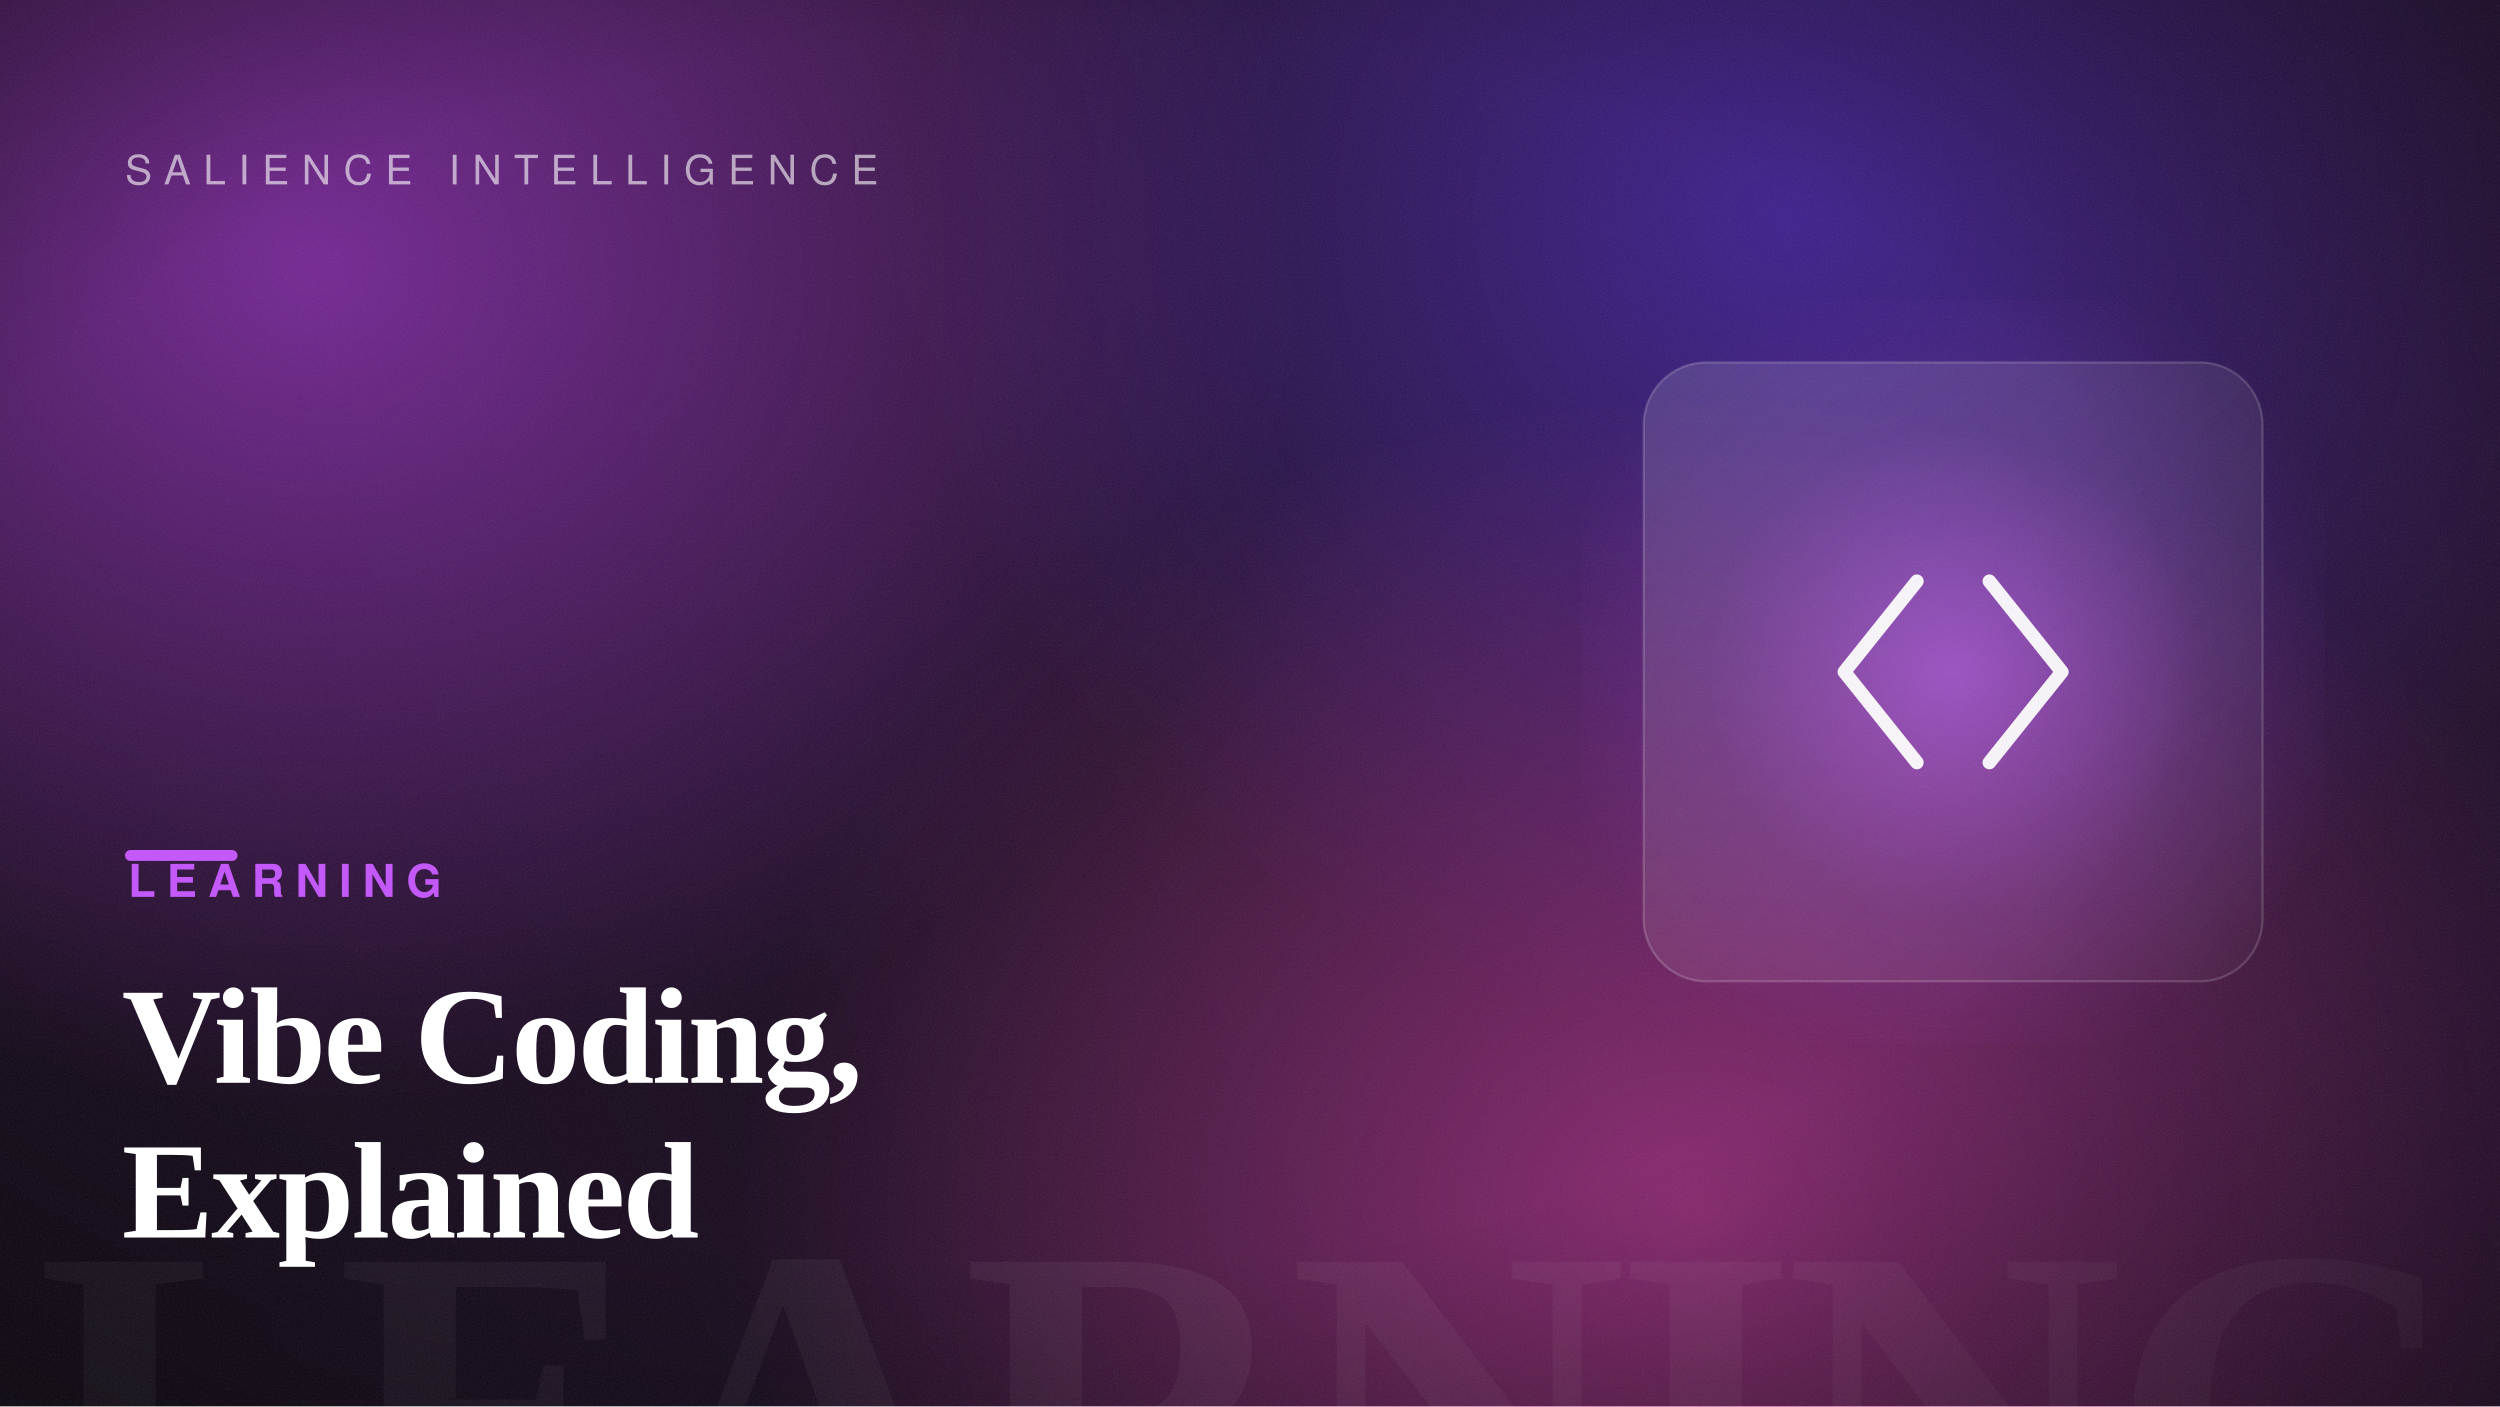
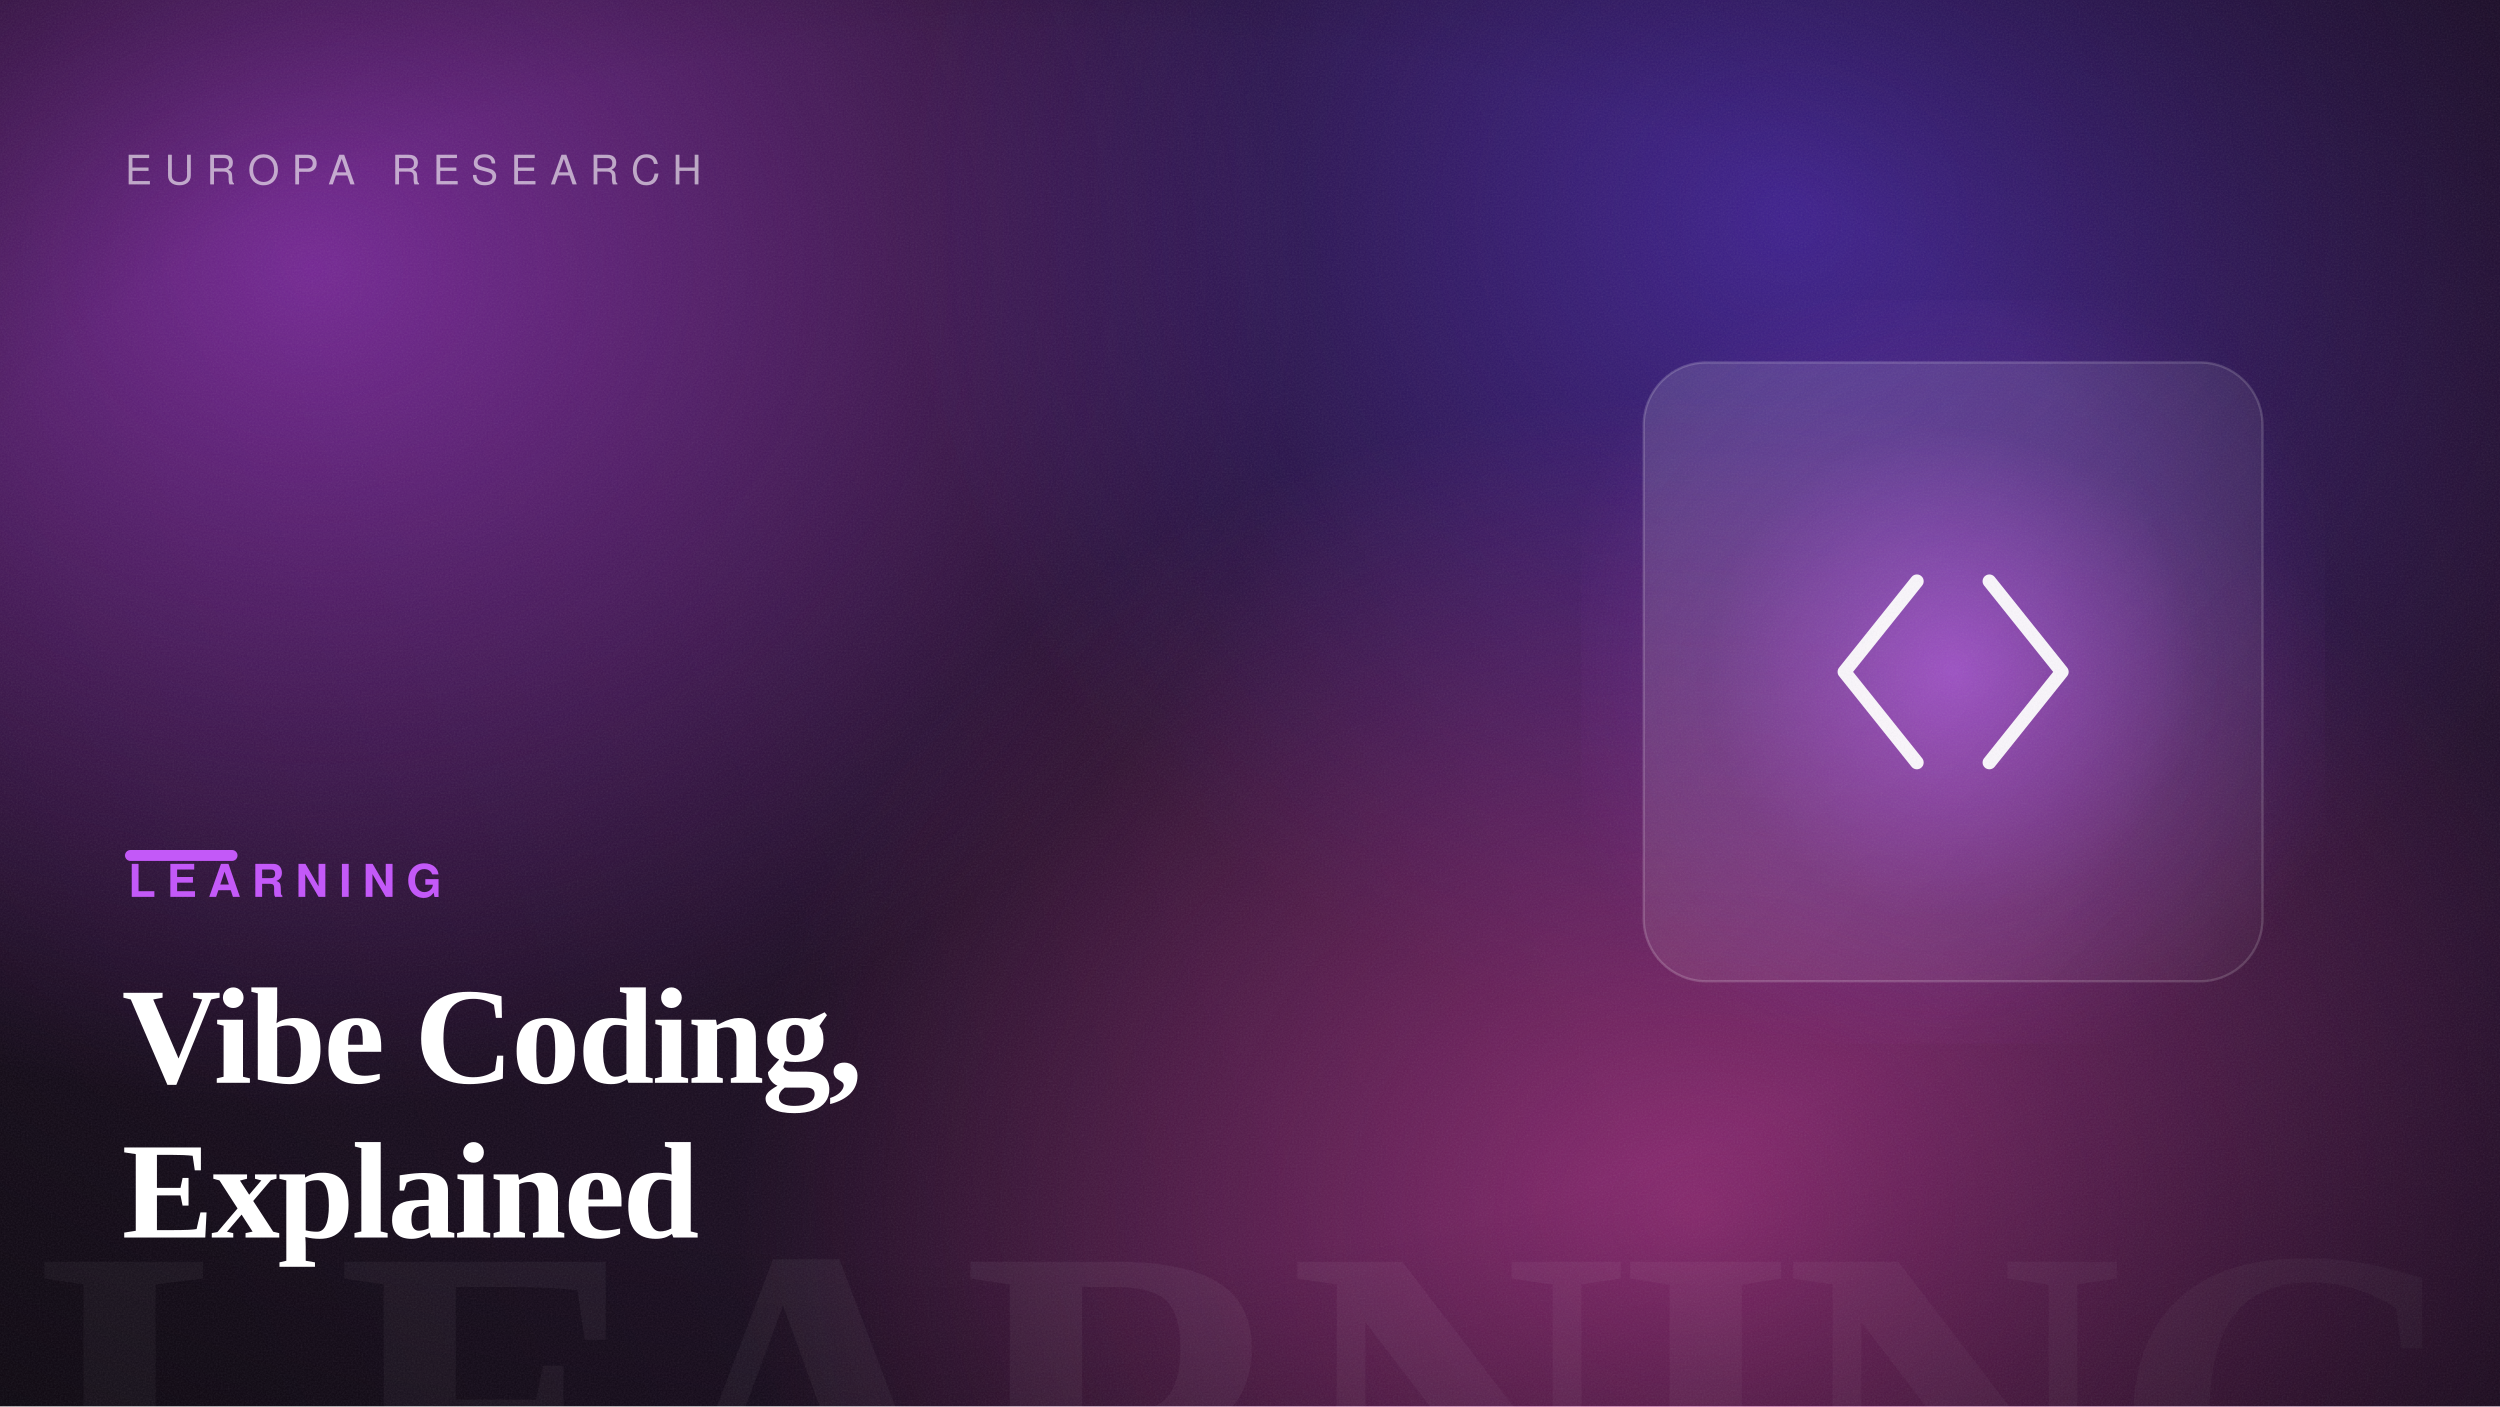
<svg xmlns="http://www.w3.org/2000/svg" width="1600" height="900" viewBox="0 0 1600 900" role="img" aria-label="Vibe Coding, Explained">
  <defs>
    <linearGradient id="bg" gradientTransform="rotate(-14 0.5 0.5)">
      <stop offset="0" stop-color="hsl(280, 42%, 7%)" />
      <stop offset="1" stop-color="hsl(280, 50%, 14%)" />
    </linearGradient>
    <radialGradient id="b1">
      <stop offset="0" stop-color="hsl(283, 88%, 60%)" stop-opacity="0.55" />
      <stop offset="100%" stop-color="hsl(283, 88%, 60%)" stop-opacity="0" />
    </radialGradient>
    <radialGradient id="b2">
      <stop offset="0" stop-color="hsl(252, 82%, 56%)" stop-opacity="0.5" />
      <stop offset="100%" stop-color="hsl(252, 82%, 56%)" stop-opacity="0" />
    </radialGradient>
    <radialGradient id="b3">
      <stop offset="0" stop-color="hsl(321, 92%, 62%)" stop-opacity="0.5" />
      <stop offset="100%" stop-color="hsl(321, 92%, 62%)" stop-opacity="0" />
    </radialGradient>
    <radialGradient id="cardGlow" cx="50%" cy="50%" r="55%">
      <stop offset="0" stop-color="hsl(280, 92%, 66%)" stop-opacity="0.6" />
      <stop offset="60%" stop-color="hsl(280, 92%, 66%)" stop-opacity="0.12" />
      <stop offset="100%" stop-color="hsl(280, 92%, 66%)" stop-opacity="0" />
    </radialGradient>
    <radialGradient id="vignette" cx="42%" cy="46%" r="80%">
      <stop offset="55%" stop-color="#000" stop-opacity="0" />
      <stop offset="100%" stop-color="#000" stop-opacity="0.5" />
    </radialGradient>
    <linearGradient id="glass" x1="0" y1="0" x2="1" y2="1">
      <stop offset="0" stop-color="#ffffff" stop-opacity="0.14" />
      <stop offset="1" stop-color="#ffffff" stop-opacity="0.03" />
    </linearGradient>
    <filter id="grain">
      <feTurbulence type="fractalNoise" baseFrequency="0.9" numOctaves="2" stitchTiles="stitch" result="n" />
      <feColorMatrix in="n" type="saturate" values="0" />
    </filter>
  </defs>
  <rect width="1600" height="900" fill="url(#bg)" />
  <ellipse cx="199" cy="171" rx="640" ry="540" fill="url(#b1)" />
  <ellipse cx="1143" cy="142" rx="560" ry="520" fill="url(#b2)" />
  <ellipse cx="1087" cy="775" rx="620" ry="520" fill="url(#b3)" />
  <text x="1584" y="1004" text-anchor="end" font-family="Georgia, 'Times New Roman', serif" font-size="300" font-weight="700" letter-spacing="-8" fill="#ffffff" opacity="0.05">LEARNING</text>
  <rect x="1012" y="192" width="476" height="476" fill="url(#cardGlow)" />
  <rect x="1052" y="232" width="396" height="396" rx="40" fill="url(#glass)" stroke="#ffffff" stroke-opacity="0.18" stroke-width="1.5" />
  <g transform="translate(1105 285) scale(2.9)" fill="none" stroke="#ffffff" stroke-width="3" stroke-linecap="round" stroke-linejoin="round" opacity="0.95">
    <path d="M42 30 26 50 42 70M58 30 74 50 58 70" />
  </g>
  <rect width="1600" height="900" fill="url(#vignette)" />
  <rect width="1600" height="900" filter="url(#grain)" opacity="0.09" />
-   <text x="80" y="118" font-family="Helvetica, Arial, sans-serif" font-size="26" letter-spacing="8" fill="#ffffff" opacity="0.6">SALIENCE INTELLIGENCE</text>
+   <text x="80" y="118" font-family="Helvetica, Arial, sans-serif" font-size="26" letter-spacing="8" fill="#ffffff" opacity="0.6">EUROPA RESEARCH</text>
  <rect x="80" y="544" width="72" height="7" rx="3.5" fill="hsl(280, 92%, 66%)" />
  <text x="82" y="574" font-family="Helvetica, Arial, sans-serif" font-size="29" font-weight="700" letter-spacing="7" fill="hsl(280, 92%, 66%)">LEARNING</text>
  <text x="78" y="693" font-family="Georgia, 'Times New Roman', serif" font-size="88" font-weight="600" letter-spacing="-1.5" fill="#ffffff">Vibe Coding,</text>
  <text x="78" y="792" font-family="Georgia, 'Times New Roman', serif" font-size="88" font-weight="600" letter-spacing="-1.5" fill="#ffffff">Explained</text>
</svg>
